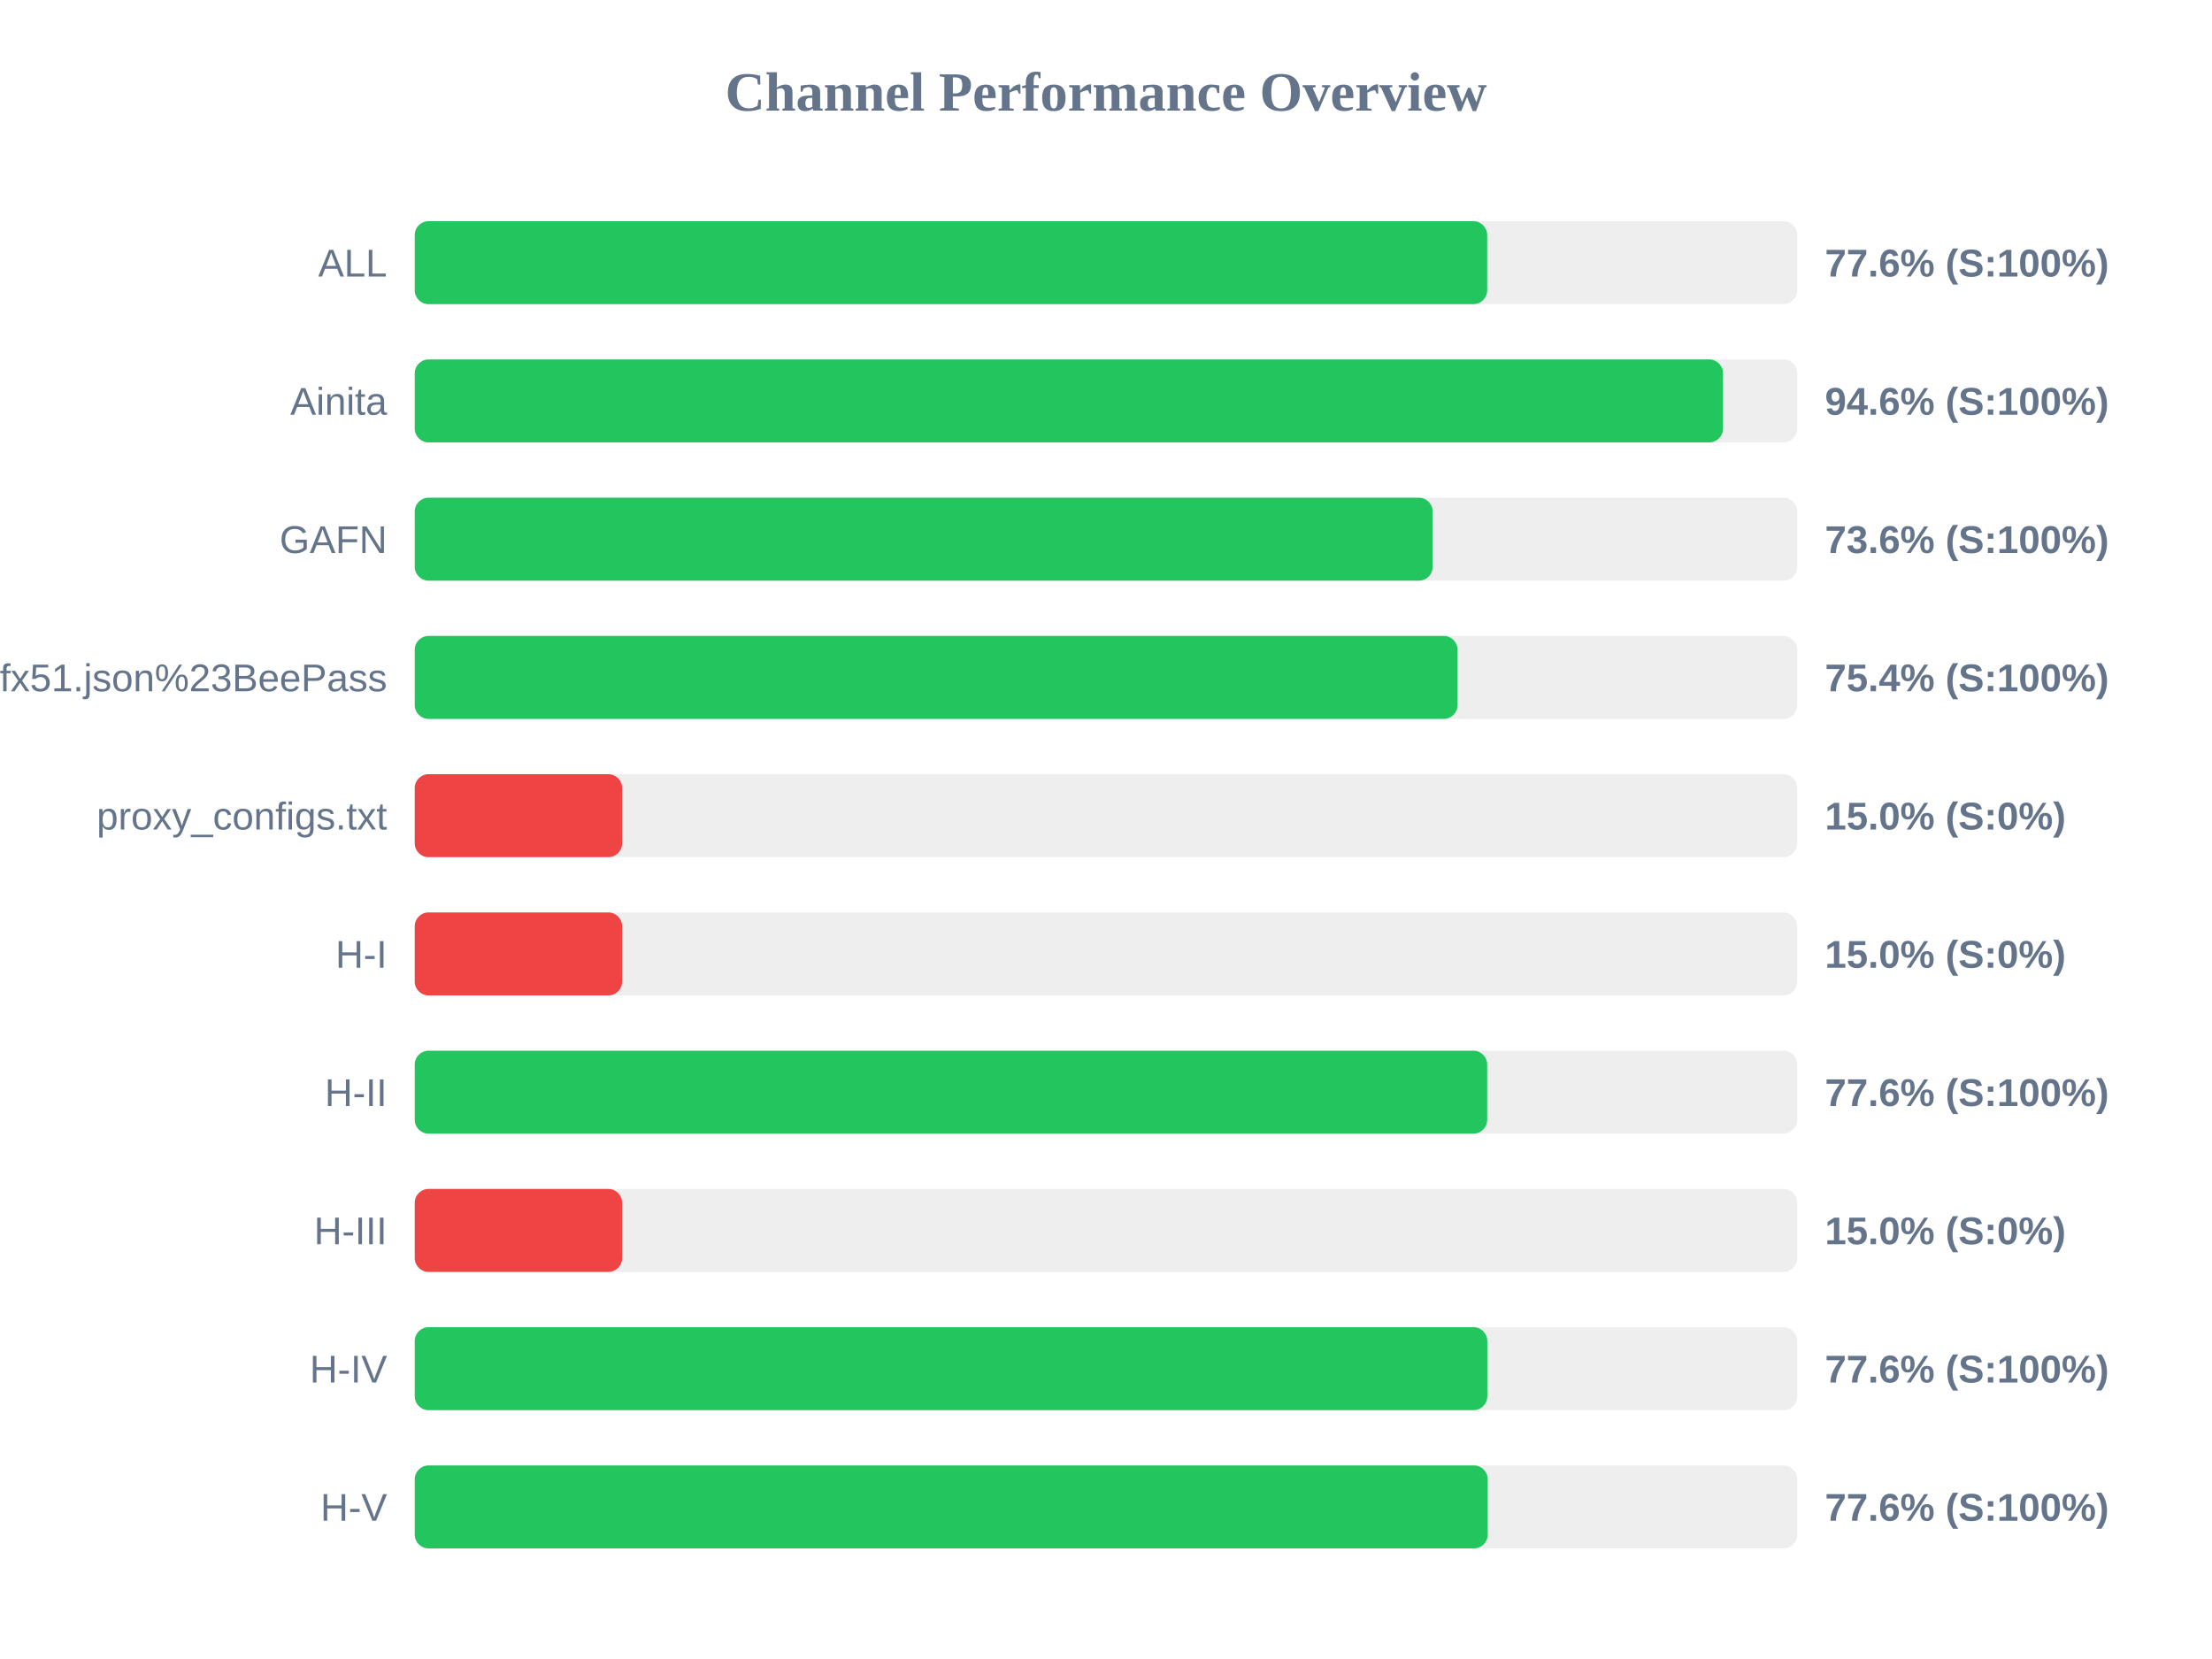
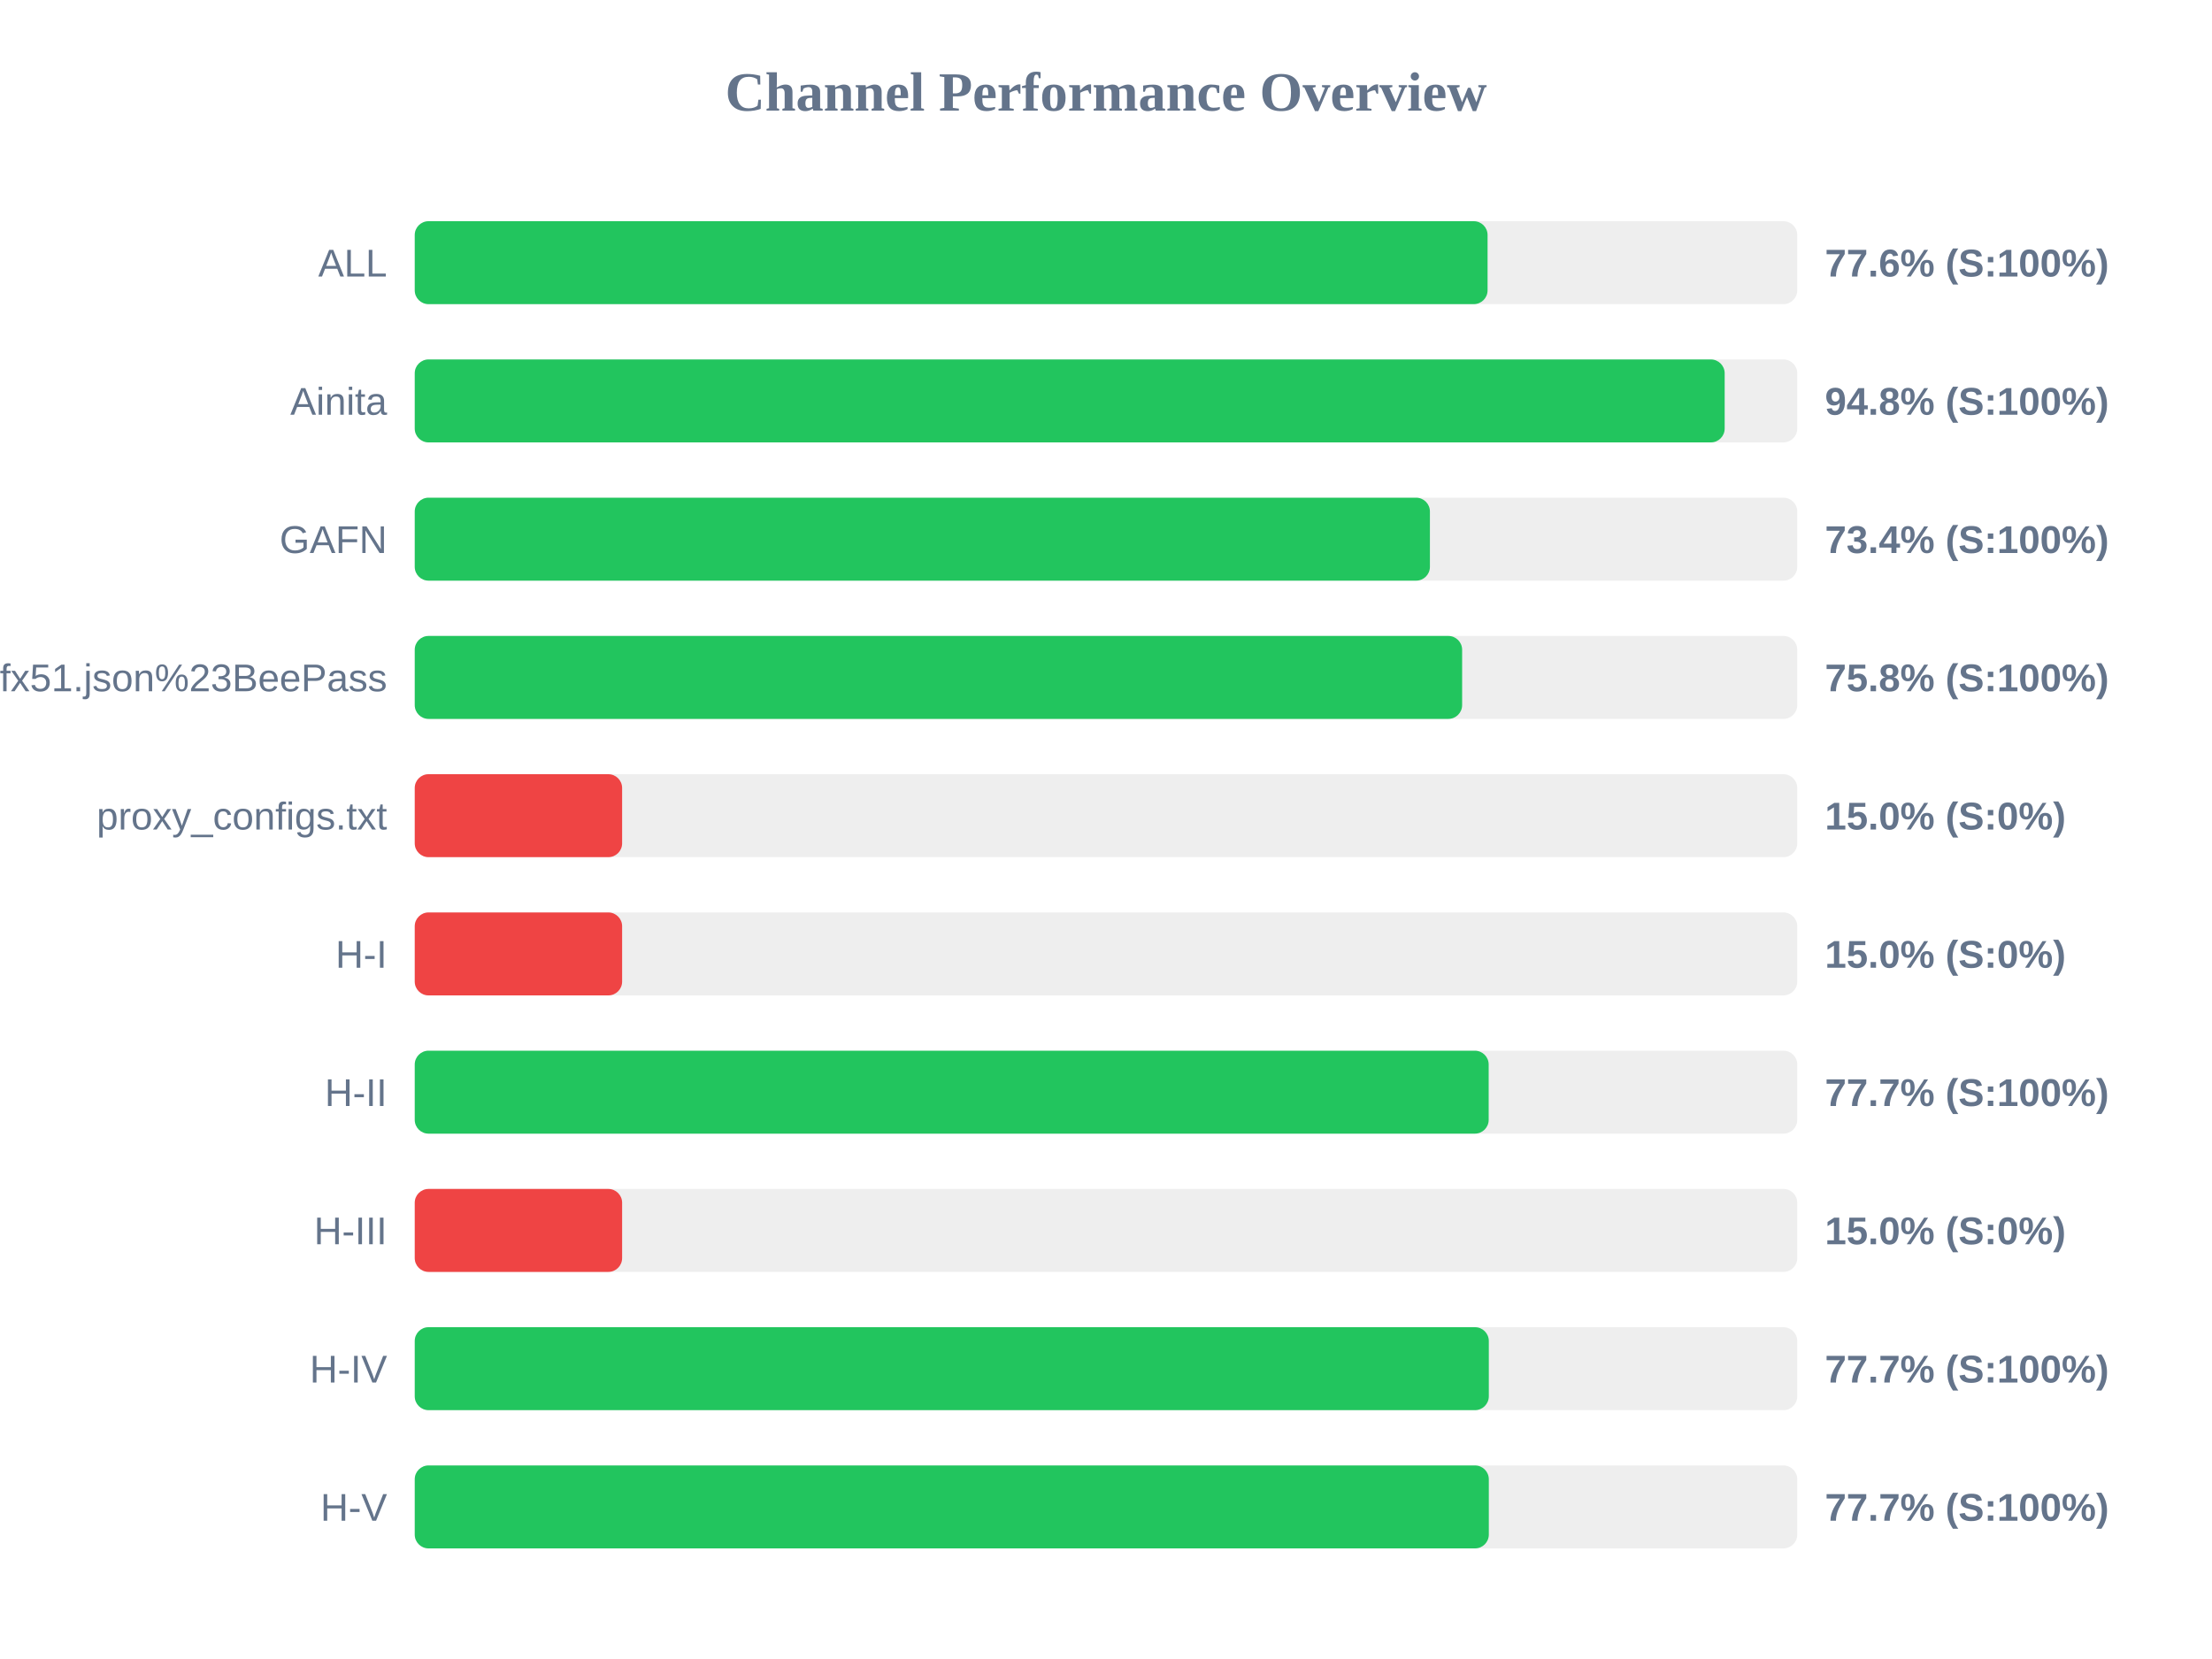
<svg xmlns="http://www.w3.org/2000/svg" width="800" height="600" version="1.1">
  <style>
        .row { font: 14px Arial; fill: #64748b; }
        .score { font: bold 14px Arial; fill: #64748b; }
    </style>
  <text x="400" y="40" text-anchor="middle" font-size="20px" font-weight="bold" fill="#64748b">Channel Performance Overview</text>
  <rect x="150" y="80" width="500" height="30" fill="#eee" rx="5" />
-   <rect x="150" y="80" width="387.85" height="30" fill="#22c55e" rx="5" />
+   <rect x="150" y="80" width="388.0" height="30" fill="#22c55e" rx="5" />
  <text x="140" y="100" text-anchor="end" class="row">ALL</text>
  <text x="660" y="100" text-anchor="start" class="score">77.6% (S:100%)</text>
  <rect x="150" y="130" width="500" height="30" fill="#eee" rx="5" />
-   <rect x="150" y="130" width="473.15" height="30" fill="#22c55e" rx="5" />
+   <rect x="150" y="130" width="473.75" height="30" fill="#22c55e" rx="5" />
  <text x="140" y="150" text-anchor="end" class="row">Ainita</text>
-   <text x="660" y="150" text-anchor="start" class="score">94.6% (S:100%)</text>
+   <text x="660" y="150" text-anchor="start" class="score">94.8% (S:100%)</text>
  <rect x="150" y="180" width="500" height="30" fill="#eee" rx="5" />
-   <rect x="150" y="180" width="368.15" height="30" fill="#22c55e" rx="5" />
+   <rect x="150" y="180" width="367.15" height="30" fill="#22c55e" rx="5" />
  <text x="140" y="200" text-anchor="end" class="row">GAFN</text>
-   <text x="660" y="200" text-anchor="start" class="score">73.6% (S:100%)</text>
+   <text x="660" y="200" text-anchor="start" class="score">73.4% (S:100%)</text>
  <rect x="150" y="230" width="500" height="30" fill="#eee" rx="5" />
-   <rect x="150" y="230" width="377.15" height="30" fill="#22c55e" rx="5" />
+   <rect x="150" y="230" width="378.8" height="30" fill="#22c55e" rx="5" />
  <text x="140" y="250" text-anchor="end" class="row">sub?s=ssconf%3A%2F%2Fs3.amazonaws.com%2Fbeedynconprd%2Fzf38bv6oxi1nv3wfkpmxyfl8yj5fargza3foantoalu16vznl0ckxx7bgf1ufx51.json%23BeePass</text>
-   <text x="660" y="250" text-anchor="start" class="score">75.4% (S:100%)</text>
+   <text x="660" y="250" text-anchor="start" class="score">75.8% (S:100%)</text>
  <rect x="150" y="280" width="500" height="30" fill="#eee" rx="5" />
  <rect x="150" y="280" width="75.0" height="30" fill="#ef4444" rx="5" />
  <text x="140" y="300" text-anchor="end" class="row">proxy_configs.txt</text>
  <text x="660" y="300" text-anchor="start" class="score">15.0% (S:0%)</text>
  <rect x="150" y="330" width="500" height="30" fill="#eee" rx="5" />
  <rect x="150" y="330" width="75.0" height="30" fill="#ef4444" rx="5" />
  <text x="140" y="350" text-anchor="end" class="row">H-I</text>
  <text x="660" y="350" text-anchor="start" class="score">15.0% (S:0%)</text>
  <rect x="150" y="380" width="500" height="30" fill="#eee" rx="5" />
-   <rect x="150" y="380" width="387.85" height="30" fill="#22c55e" rx="5" />
+   <rect x="150" y="380" width="388.4" height="30" fill="#22c55e" rx="5" />
  <text x="140" y="400" text-anchor="end" class="row">H-II</text>
-   <text x="660" y="400" text-anchor="start" class="score">77.6% (S:100%)</text>
+   <text x="660" y="400" text-anchor="start" class="score">77.7% (S:100%)</text>
  <rect x="150" y="430" width="500" height="30" fill="#eee" rx="5" />
  <rect x="150" y="430" width="75.0" height="30" fill="#ef4444" rx="5" />
  <text x="140" y="450" text-anchor="end" class="row">H-III</text>
  <text x="660" y="450" text-anchor="start" class="score">15.0% (S:0%)</text>
  <rect x="150" y="480" width="500" height="30" fill="#eee" rx="5" />
-   <rect x="150" y="480" width="387.9" height="30" fill="#22c55e" rx="5" />
+   <rect x="150" y="480" width="388.45" height="30" fill="#22c55e" rx="5" />
  <text x="140" y="500" text-anchor="end" class="row">H-IV</text>
-   <text x="660" y="500" text-anchor="start" class="score">77.6% (S:100%)</text>
+   <text x="660" y="500" text-anchor="start" class="score">77.7% (S:100%)</text>
  <rect x="150" y="530" width="500" height="30" fill="#eee" rx="5" />
-   <rect x="150" y="530" width="388.05" height="30" fill="#22c55e" rx="5" />
+   <rect x="150" y="530" width="388.45" height="30" fill="#22c55e" rx="5" />
  <text x="140" y="550" text-anchor="end" class="row">H-V</text>
-   <text x="660" y="550" text-anchor="start" class="score">77.6% (S:100%)</text>
+   <text x="660" y="550" text-anchor="start" class="score">77.7% (S:100%)</text>
</svg>
